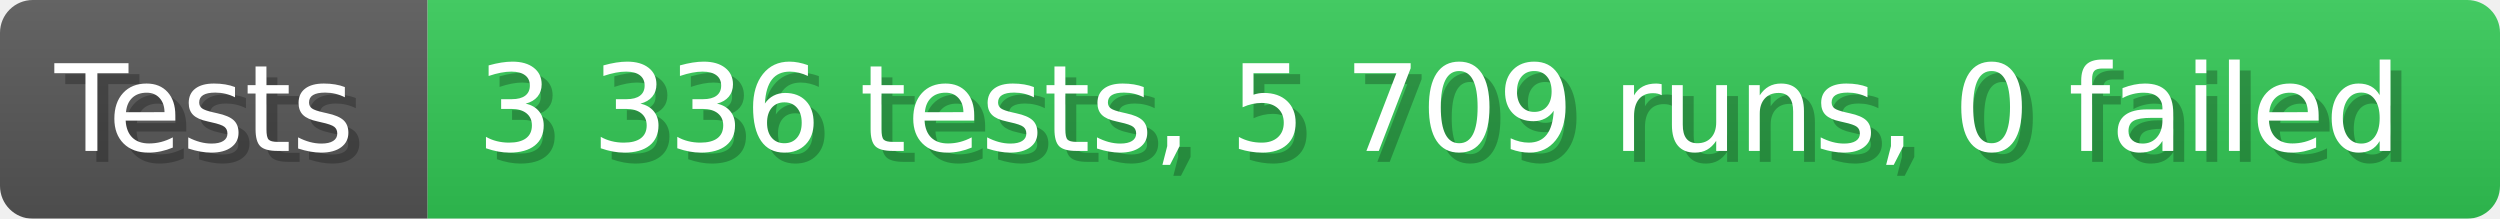
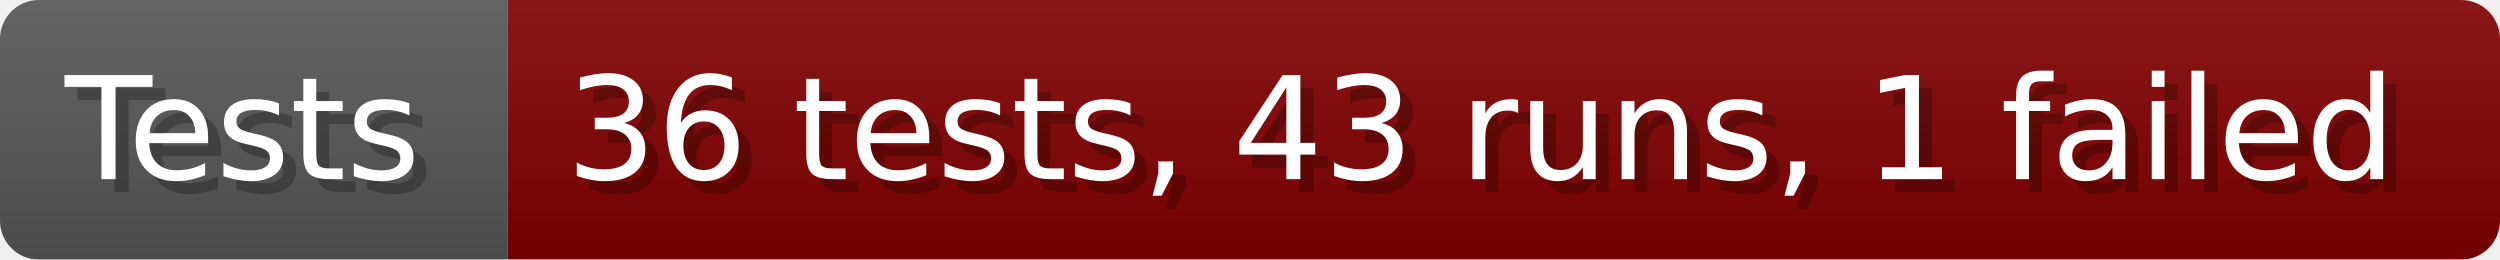
- <svg xmlns="http://www.w3.org/2000/svg" width="228.6" height="20" viewBox="0 0 2286 200" role="img" aria-label="Tests: 3 336 tests, 5 709 runs, 0 failed">
+ <svg xmlns="http://www.w3.org/2000/svg" width="192.6" height="20" viewBox="0 0 1926 200" role="img" aria-label="Tests: 36 tests, 43 runs, 1 failed">
  <linearGradient id="a" x2="0" y2="100%">
    <stop offset="0" stop-opacity=".1" stop-color="#EEE" />
    <stop offset="1" stop-opacity=".1" />
  </linearGradient>
  <mask id="m">
-     <rect width="2286" height="200" rx="30" fill="#FFF" />
+     <rect width="1926" height="200" rx="30" fill="#FFF" />
  </mask>
  <g mask="url(#m)">
    <rect width="391" height="200" fill="#555" />
-     <rect width="1895" height="200" fill="#31c653" x="391" />
-     <rect width="2286" height="200" fill="url(#a)" />
+     <rect width="1535" height="200" fill="#800000" x="391" />
+     <rect width="1926" height="200" fill="url(#a)" />
  </g>
  <g aria-hidden="true" fill="#fff" text-anchor="start" font-family="Verdana,DejaVu Sans,sans-serif" font-size="110">
    <text x="60" y="148" textLength="291" fill="#000" opacity="0.25">Tests</text>
    <text x="50" y="138" textLength="291">Tests</text>
-     <text x="446" y="148" textLength="1795" fill="#000" opacity="0.25">3 336 tests, 5 709 runs, 0 failed</text>
-     <text x="436" y="138" textLength="1795">3 336 tests, 5 709 runs, 0 failed</text>
+     <text x="446" y="148" textLength="1435" fill="#000" opacity="0.25">36 tests, 43 runs, 1 failed</text>
+     <text x="436" y="138" textLength="1435">36 tests, 43 runs, 1 failed</text>
  </g>
</svg>
